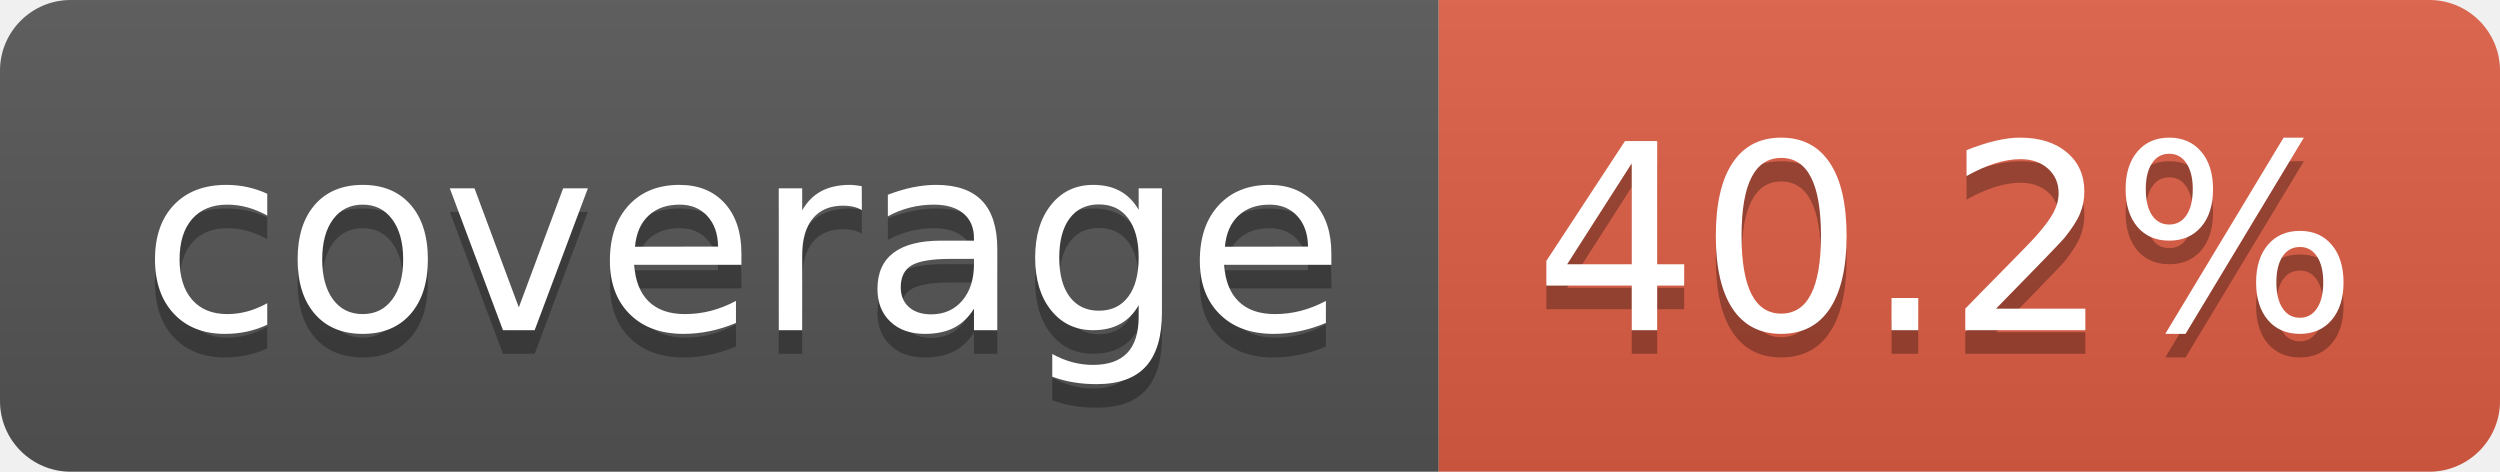
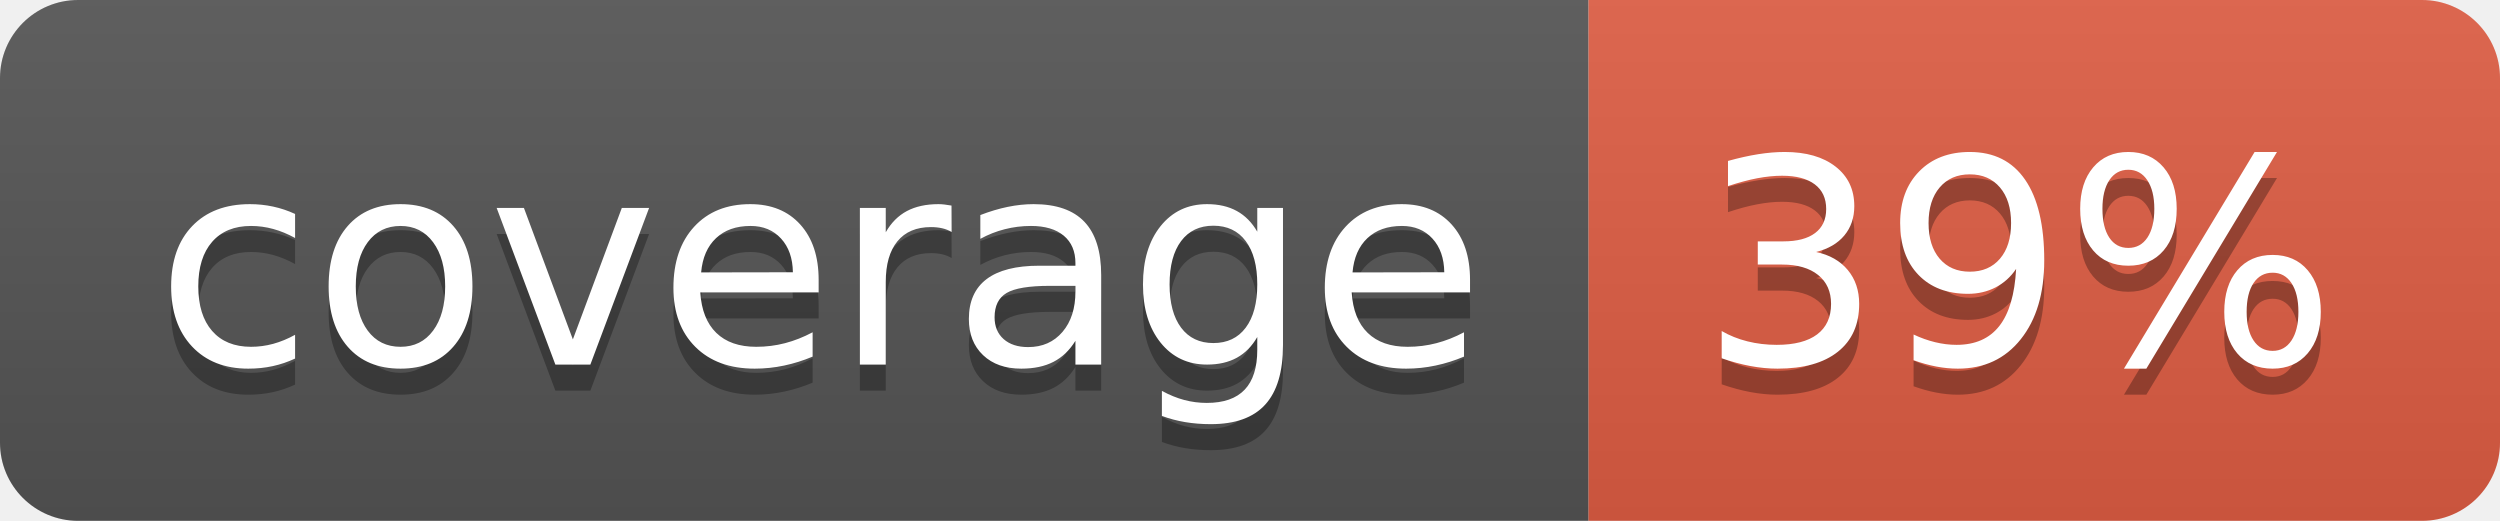
- <svg xmlns="http://www.w3.org/2000/svg" width="106" height="20" role="img" aria-label="coverage: 40.2%">
+ <svg xmlns="http://www.w3.org/2000/svg" width="96" height="20" role="img" aria-label="coverage: 39%">
  <linearGradient id="s" x2="0" y2="100%">
    <stop offset="0" stop-color="#bbb" stop-opacity=".1" />
    <stop offset="1" stop-opacity=".1" />
  </linearGradient>
  <clipPath id="r">
-     <rect width="106" height="20" rx="3" fill="#fff" />
+     <rect width="96" height="20" rx="3" fill="#fff" />
  </clipPath>
  <g clip-path="url(#r)">
    <rect width="61" height="20" fill="#555" />
-     <rect x="61" width="45" height="20" fill="#e05d44" />
-     <rect width="106" height="20" fill="url(#s)" />
+     <rect x="61" width="35" height="20" fill="#e05d44" />
+     <rect width="96" height="20" fill="url(#s)" />
  </g>
  <g fill="#fff" text-anchor="middle" font-family="Verdana,Geneva,DejaVu Sans,sans-serif" text-rendering="geometricPrecision" font-size="110">
    <text aria-hidden="true" x="315" y="150" fill="#010101" fill-opacity=".3" transform="scale(.1)" textLength="510">coverage</text>
    <text x="315" y="140" transform="scale(.1)" fill="#fff" textLength="510">coverage</text>
-     <text aria-hidden="true" x="825" y="150" fill="#010101" fill-opacity=".3" transform="scale(.1)" textLength="350">40.2%</text>
-     <text x="825" y="140" transform="scale(.1)" fill="#fff" textLength="350">40.2%</text>
+     <text aria-hidden="true" x="775" y="150" fill="#010101" fill-opacity=".3" transform="scale(.1)" textLength="245">39%</text>
+     <text x="775" y="140" transform="scale(.1)" fill="#fff" textLength="245">39%</text>
  </g>
</svg>
